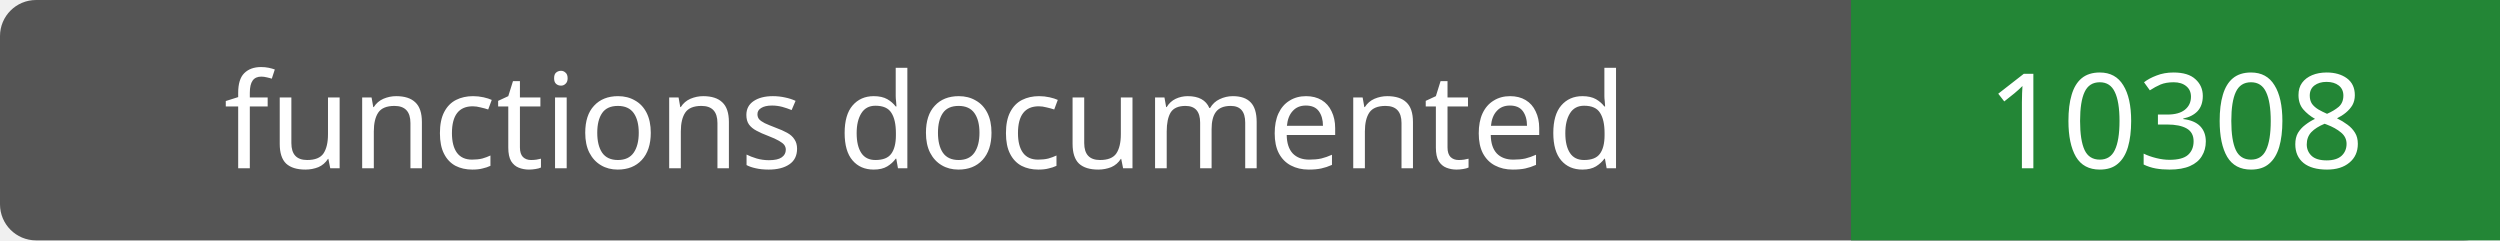
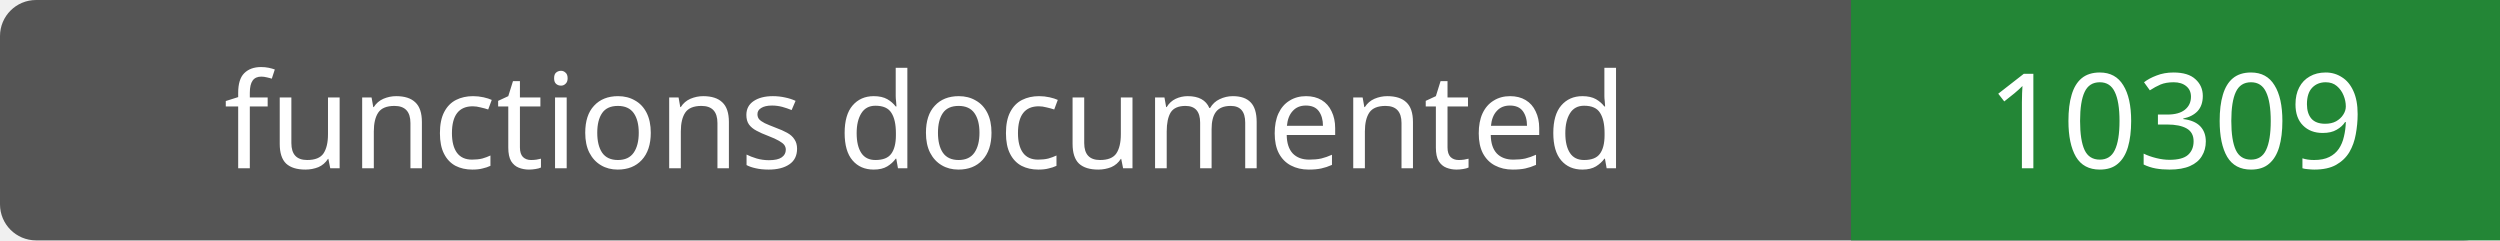
- <svg xmlns="http://www.w3.org/2000/svg" width="208" height="20" role="img" aria-label="functions documented: 10308">
+ <svg xmlns="http://www.w3.org/2000/svg" width="208" height="20" role="img" aria-label="functions documented: 10309">
  <rect width="208" height="20" rx="3" fill="#555" />
  <path fill="#238636" d="M154 0h54v20H154z" />
  <g fill="#fff" text-anchor="middle" font-family="Verdana,sans-serif" font-size="11">
    <text x="77.0" y="14">functions documented</text>
-     <text x="181.0" y="14">10308</text>
+     <text x="181.0" y="14">10309</text>
  </g>
</svg>
